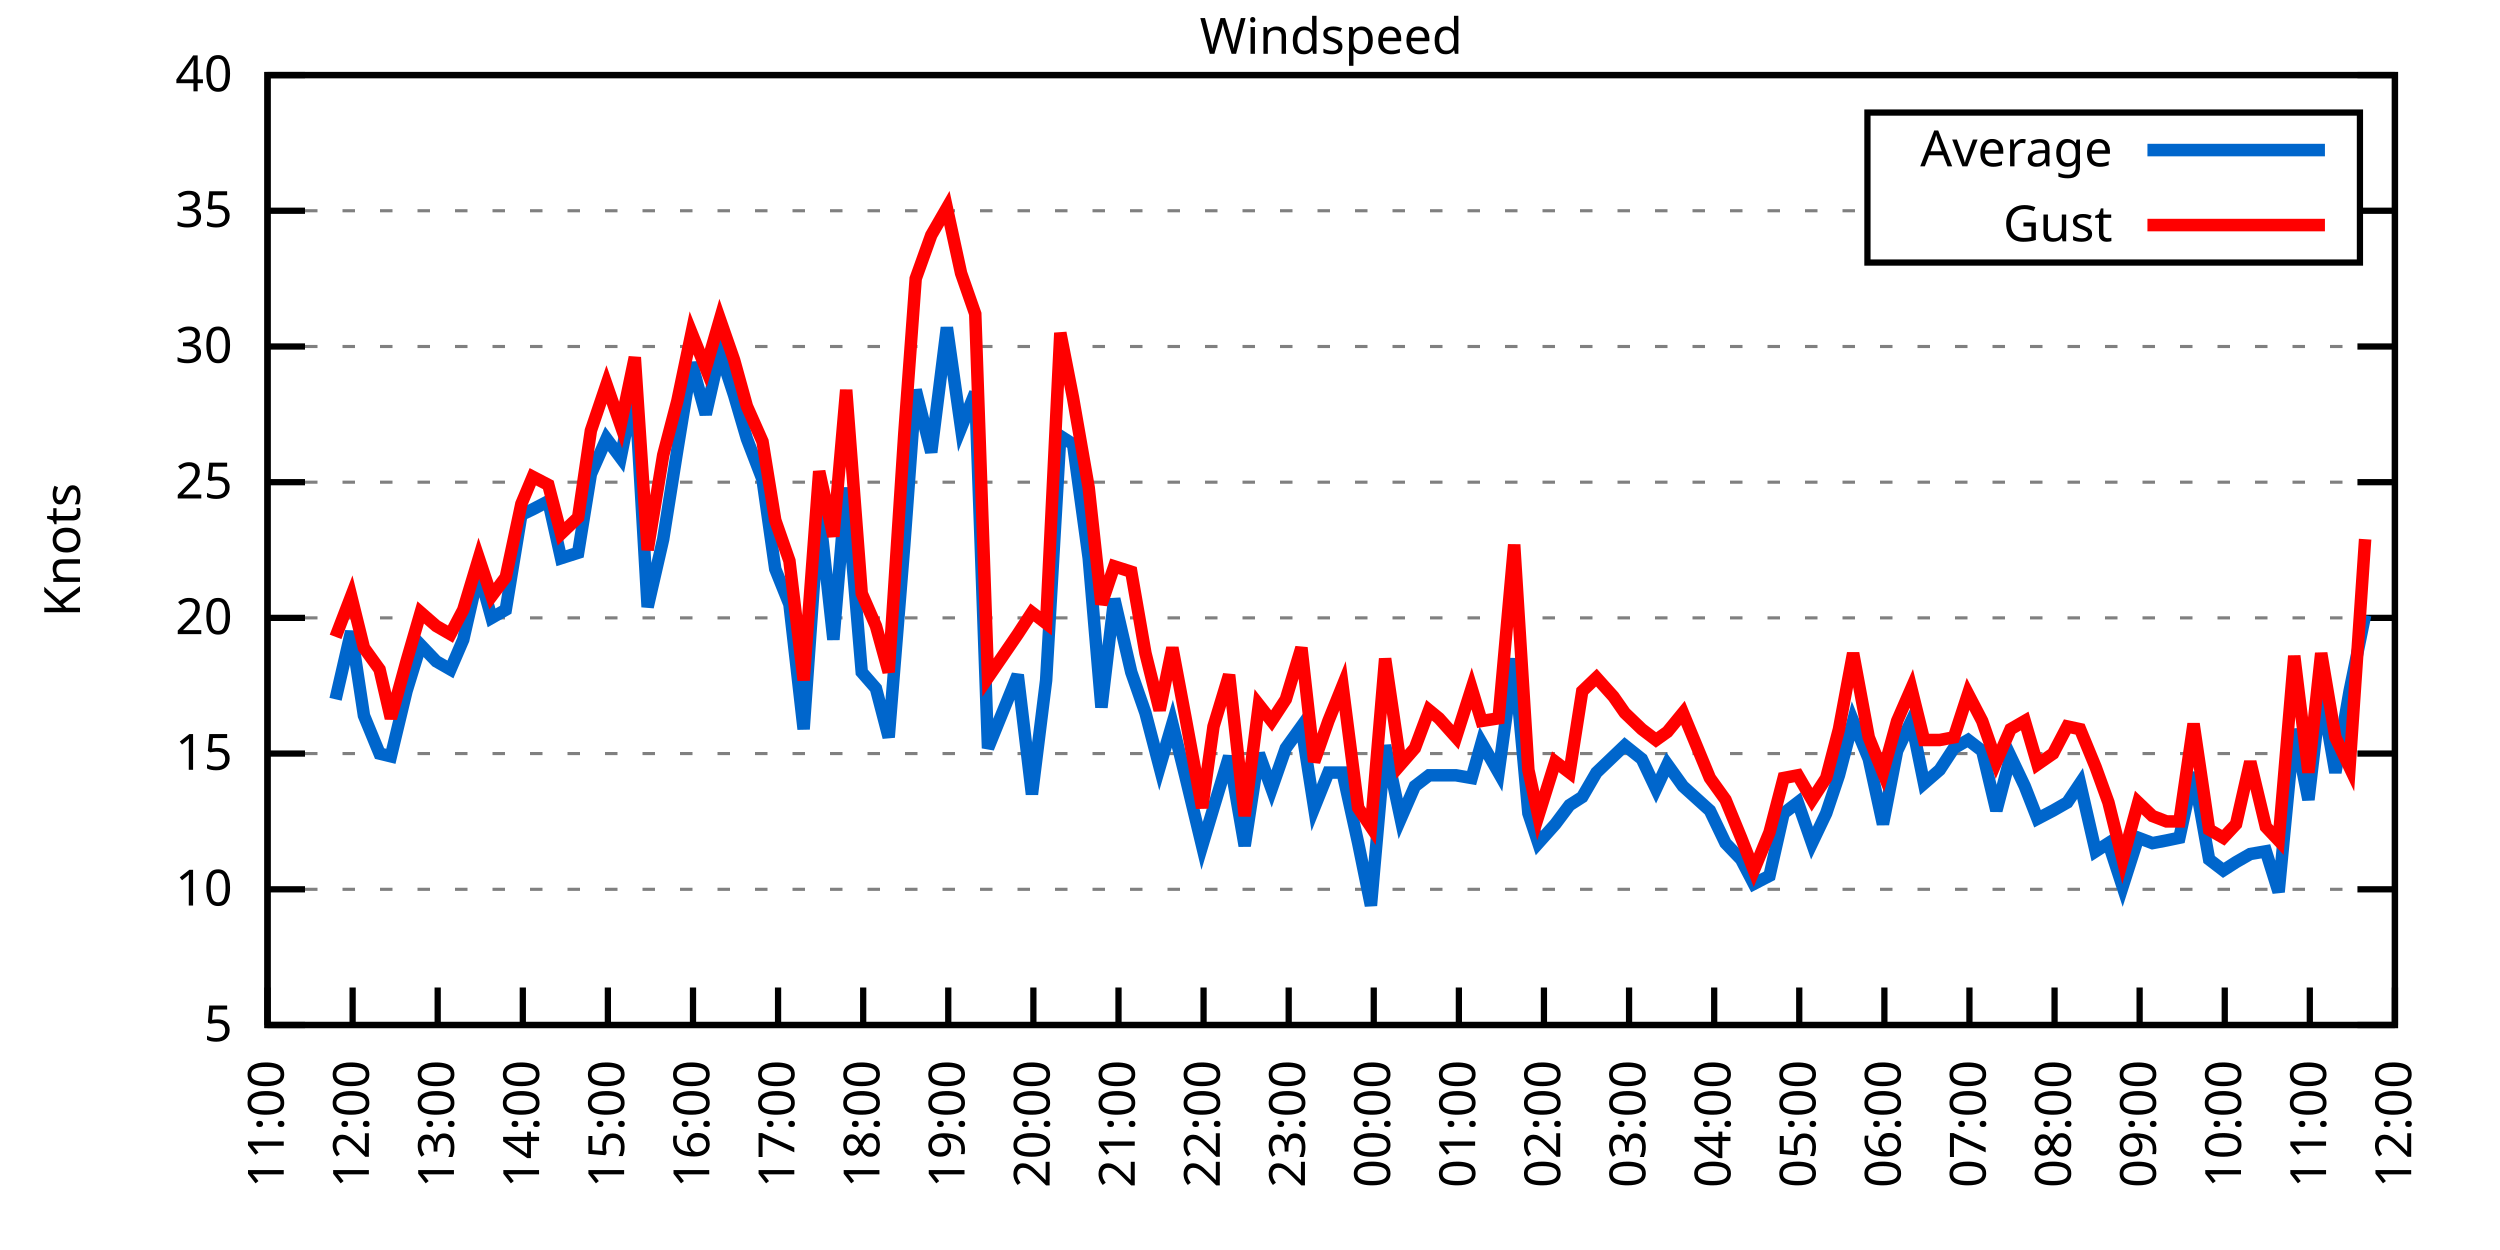
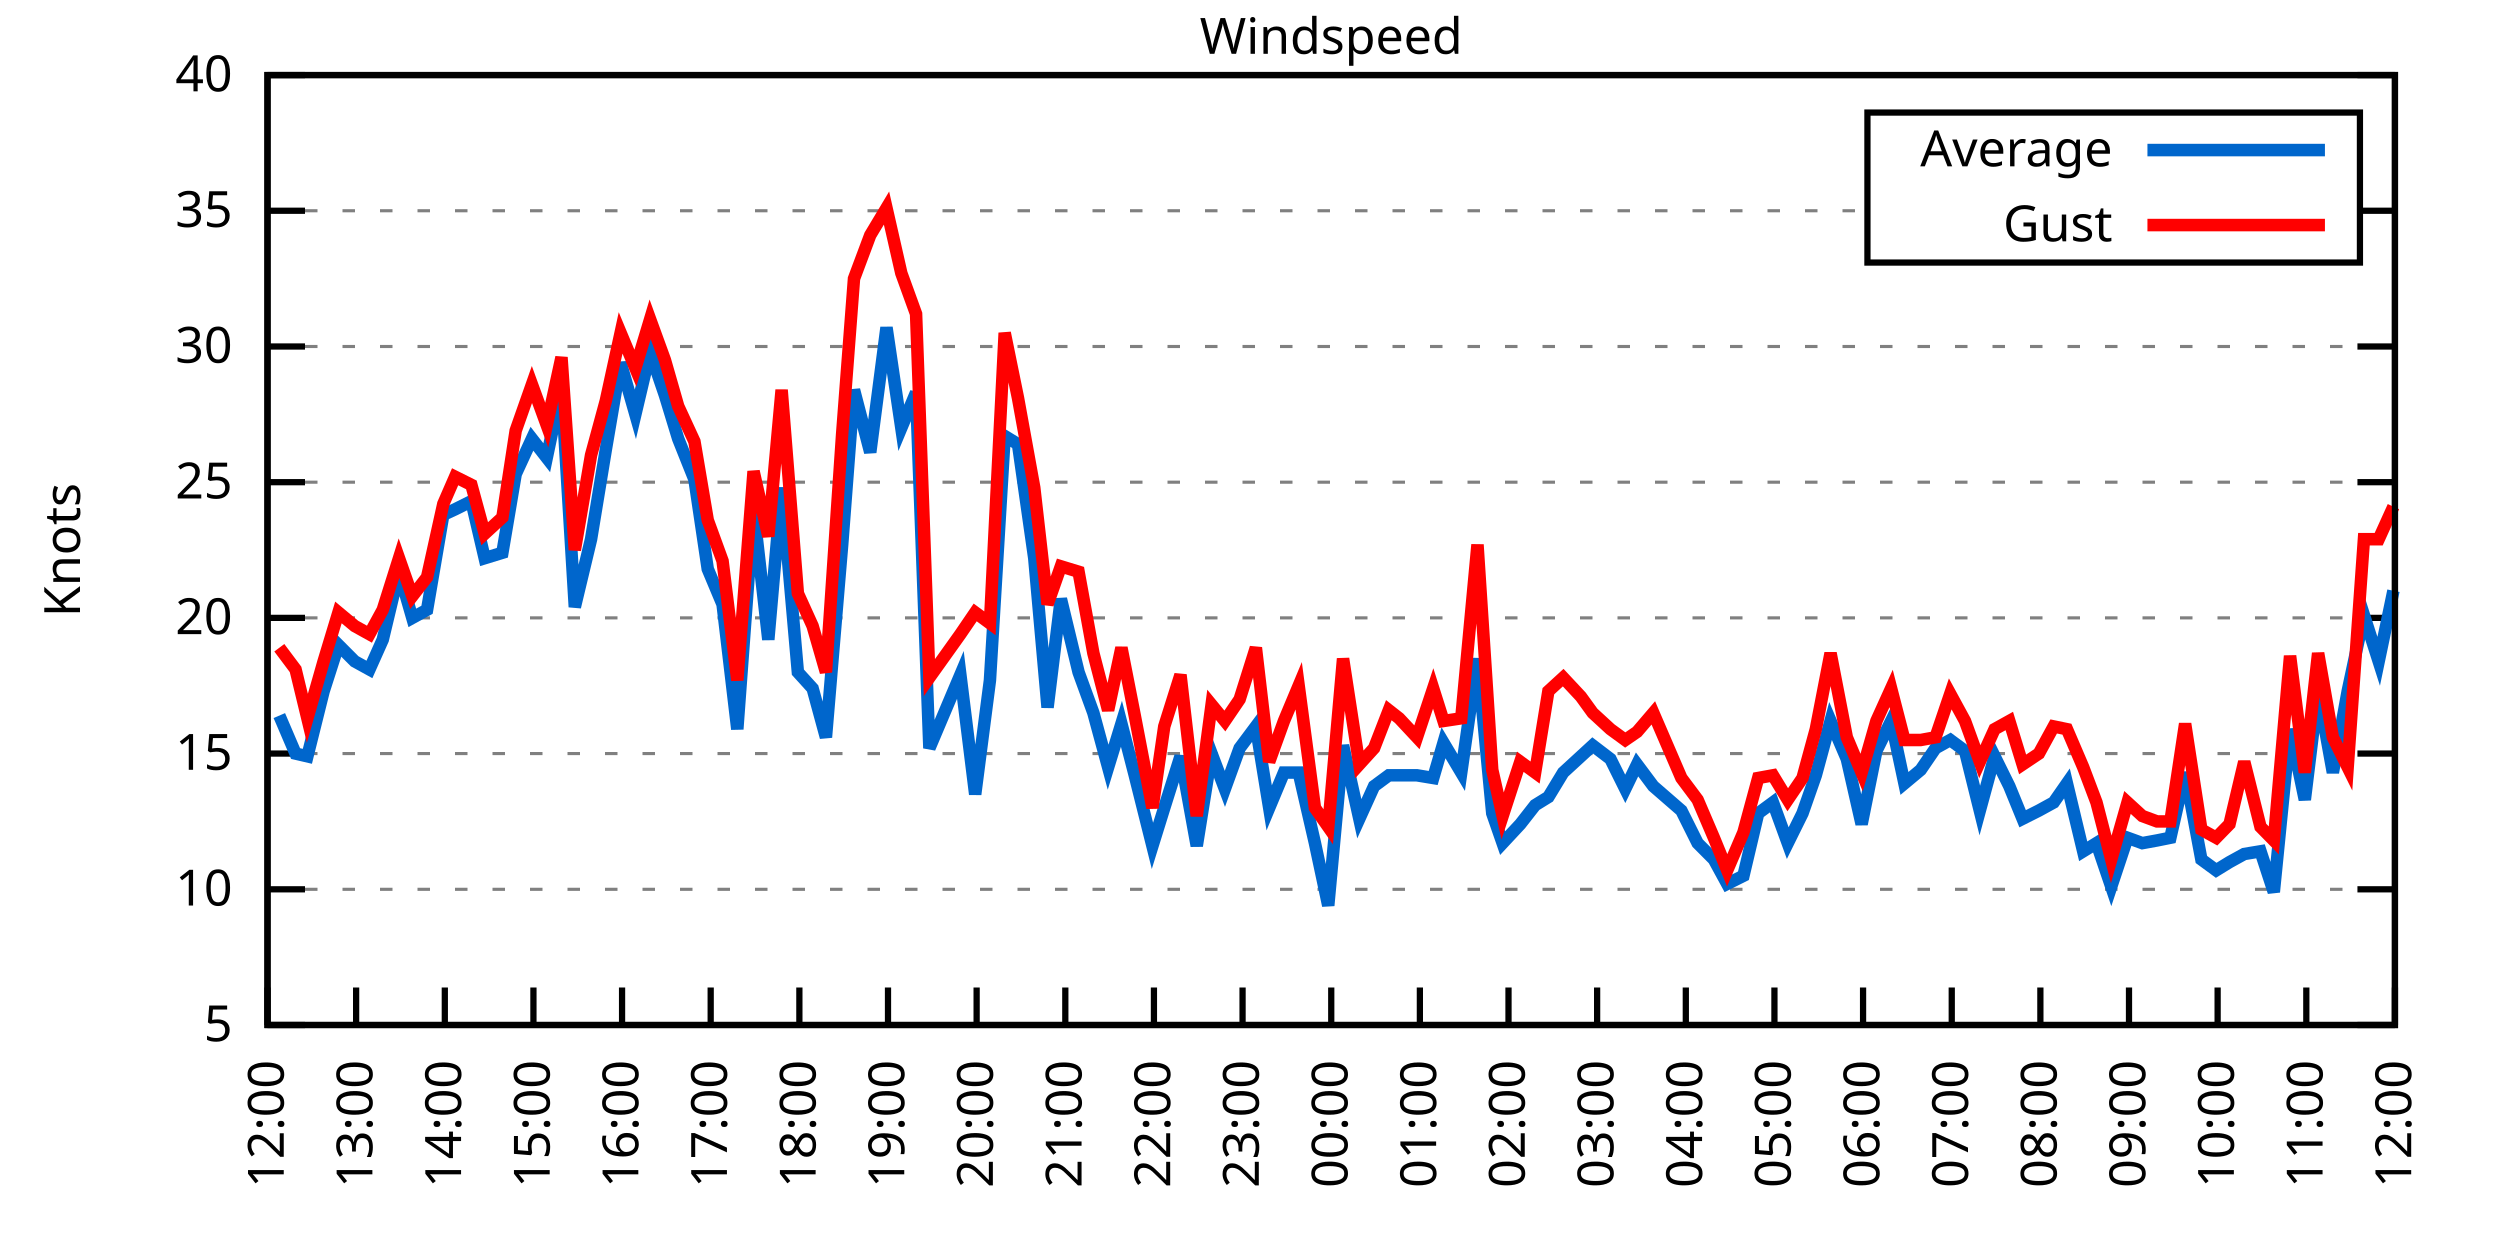
<svg xmlns="http://www.w3.org/2000/svg" xmlns:xlink="http://www.w3.org/1999/xlink" width="400" height="200" viewBox="0 0 400 200">
  <g id="gnuplot_canvas">
    <rect x="0" y="0" width="400" height="200" fill="none" />
    <defs>
      <circle id="gpDot" r="0.5" stroke-width="0.5" stroke="currentColor" />
      <path id="gpPt0" stroke-width="0.333" stroke="currentColor" d="M-1,0 h2 M0,-1 v2" />
      <path id="gpPt1" stroke-width="0.333" stroke="currentColor" d="M-1,-1 L1,1 M1,-1 L-1,1" />
      <path id="gpPt2" stroke-width="0.333" stroke="currentColor" d="M-1,0 L1,0 M0,-1 L0,1 M-1,-1 L1,1 M-1,1 L1,-1" />
      <rect id="gpPt3" stroke-width="0.333" stroke="currentColor" x="-1" y="-1" width="2" height="2" />
      <rect id="gpPt4" stroke-width="0.333" stroke="currentColor" fill="currentColor" x="-1" y="-1" width="2" height="2" />
      <circle id="gpPt5" stroke-width="0.333" stroke="currentColor" cx="0" cy="0" r="1" />
      <use xlink:href="#gpPt5" id="gpPt6" fill="currentColor" stroke="none" />
      <path id="gpPt7" stroke-width="0.333" stroke="currentColor" d="M0,-1.33 L-1.33,0.67 L1.33,0.67 z" />
      <use xlink:href="#gpPt7" id="gpPt8" fill="currentColor" stroke="none" />
      <use xlink:href="#gpPt7" id="gpPt9" stroke="currentColor" transform="rotate(180)" />
      <use xlink:href="#gpPt9" id="gpPt10" fill="currentColor" stroke="none" />
      <use xlink:href="#gpPt3" id="gpPt11" stroke="currentColor" transform="rotate(45)" />
      <use xlink:href="#gpPt11" id="gpPt12" fill="currentColor" stroke="none" />
      <path id="gpPt13" stroke-width="0.333" stroke="currentColor" d="M0,1.330 L1.265,0.411 L0.782,-1.067 L-0.782,-1.076 L-1.265,0.411 z" />
      <use xlink:href="#gpPt13" id="gpPt14" fill="currentColor" stroke="none" />
      <filter id="textbox" filterUnits="objectBoundingBox" x="0" y="0" height="1" width="1">
        <feFlood flood-color="white" flood-opacity="1" result="bgnd" />
        <feComposite in="SourceGraphic" in2="bgnd" operator="atop" />
      </filter>
      <filter id="greybox" filterUnits="objectBoundingBox" x="0" y="0" height="1" width="1">
        <feFlood flood-color="lightgrey" flood-opacity="1" result="grey" />
        <feComposite in="SourceGraphic" in2="grey" operator="atop" />
      </filter>
    </defs>
    <g fill="none" color="white" stroke="currentColor" stroke-width="1.00" stroke-linecap="butt" stroke-linejoin="miter">
</g>
    <g fill="none" color="black" stroke="currentColor" stroke-width="1.00" stroke-linecap="butt" stroke-linejoin="miter">
      <g stroke="none" shape-rendering="crispEdges">
        <polygon fill="rgb(255, 255, 255)" points="42.80,164.00 383.18,164.00 383.18,12.02 42.80,12.02 " />
      </g>
    </g>
    <g fill="none" color="black" stroke="currentColor" stroke-width="1.00" stroke-linecap="butt" stroke-linejoin="miter">
</g>
    <g fill="none" color="black" stroke="black" stroke-width="0.50" stroke-linecap="butt" stroke-linejoin="miter">
</g>
    <g fill="none" color="gray" stroke="currentColor" stroke-width="0.50" stroke-linecap="butt" stroke-linejoin="miter">
      <path stroke="gray" stroke-dasharray="2,4" class="gridline" d="M42.80,164.00 L383.19,164.00  " />
    </g>
    <g fill="none" color="gray" stroke="gray" stroke-width="1.00" stroke-linecap="butt" stroke-linejoin="miter">
</g>
    <g fill="none" color="black" stroke="currentColor" stroke-width="1.00" stroke-linecap="butt" stroke-linejoin="miter">
      <path stroke="black" d="M42.80,164.00 L48.80,164.00 M383.19,164.00 L377.19,164.00  " />
      <g transform="translate(37.20,166.60)" stroke="none" fill="black" font-family="Sans" font-size="8.00" text-anchor="end">
        <text>
          <tspan font-family="Sans"> 5</tspan>
        </text>
      </g>
    </g>
    <g fill="none" color="black" stroke="currentColor" stroke-width="1.00" stroke-linecap="butt" stroke-linejoin="miter">
</g>
    <g fill="none" color="black" stroke="black" stroke-width="0.50" stroke-linecap="butt" stroke-linejoin="miter">
</g>
    <g fill="none" color="gray" stroke="currentColor" stroke-width="0.50" stroke-linecap="butt" stroke-linejoin="miter">
      <path stroke="gray" stroke-dasharray="2,4" class="gridline" d="M42.80,142.29 L383.19,142.29  " />
    </g>
    <g fill="none" color="gray" stroke="gray" stroke-width="1.00" stroke-linecap="butt" stroke-linejoin="miter">
</g>
    <g fill="none" color="black" stroke="currentColor" stroke-width="1.00" stroke-linecap="butt" stroke-linejoin="miter">
      <path stroke="black" d="M42.80,142.29 L48.80,142.29 M383.19,142.29 L377.19,142.29  " />
      <g transform="translate(37.20,144.89)" stroke="none" fill="black" font-family="Sans" font-size="8.00" text-anchor="end">
        <text>
          <tspan font-family="Sans"> 10</tspan>
        </text>
      </g>
    </g>
    <g fill="none" color="black" stroke="currentColor" stroke-width="1.00" stroke-linecap="butt" stroke-linejoin="miter">
</g>
    <g fill="none" color="black" stroke="black" stroke-width="0.50" stroke-linecap="butt" stroke-linejoin="miter">
</g>
    <g fill="none" color="gray" stroke="currentColor" stroke-width="0.50" stroke-linecap="butt" stroke-linejoin="miter">
      <path stroke="gray" stroke-dasharray="2,4" class="gridline" d="M42.80,120.57 L383.19,120.57  " />
    </g>
    <g fill="none" color="gray" stroke="gray" stroke-width="1.00" stroke-linecap="butt" stroke-linejoin="miter">
</g>
    <g fill="none" color="black" stroke="currentColor" stroke-width="1.00" stroke-linecap="butt" stroke-linejoin="miter">
      <path stroke="black" d="M42.80,120.57 L48.80,120.57 M383.19,120.57 L377.19,120.57  " />
      <g transform="translate(37.20,123.17)" stroke="none" fill="black" font-family="Sans" font-size="8.00" text-anchor="end">
        <text>
          <tspan font-family="Sans"> 15</tspan>
        </text>
      </g>
    </g>
    <g fill="none" color="black" stroke="currentColor" stroke-width="1.00" stroke-linecap="butt" stroke-linejoin="miter">
</g>
    <g fill="none" color="black" stroke="black" stroke-width="0.50" stroke-linecap="butt" stroke-linejoin="miter">
</g>
    <g fill="none" color="gray" stroke="currentColor" stroke-width="0.50" stroke-linecap="butt" stroke-linejoin="miter">
      <path stroke="gray" stroke-dasharray="2,4" class="gridline" d="M42.80,98.86 L383.19,98.86  " />
    </g>
    <g fill="none" color="gray" stroke="gray" stroke-width="1.00" stroke-linecap="butt" stroke-linejoin="miter">
</g>
    <g fill="none" color="black" stroke="currentColor" stroke-width="1.00" stroke-linecap="butt" stroke-linejoin="miter">
      <path stroke="black" d="M42.80,98.86 L48.80,98.86 M383.19,98.86 L377.19,98.86  " />
      <g transform="translate(37.20,101.46)" stroke="none" fill="black" font-family="Sans" font-size="8.00" text-anchor="end">
        <text>
          <tspan font-family="Sans"> 20</tspan>
        </text>
      </g>
    </g>
    <g fill="none" color="black" stroke="currentColor" stroke-width="1.00" stroke-linecap="butt" stroke-linejoin="miter">
</g>
    <g fill="none" color="black" stroke="black" stroke-width="0.50" stroke-linecap="butt" stroke-linejoin="miter">
</g>
    <g fill="none" color="gray" stroke="currentColor" stroke-width="0.50" stroke-linecap="butt" stroke-linejoin="miter">
      <path stroke="gray" stroke-dasharray="2,4" class="gridline" d="M42.80,77.15 L383.19,77.15  " />
    </g>
    <g fill="none" color="gray" stroke="gray" stroke-width="1.00" stroke-linecap="butt" stroke-linejoin="miter">
</g>
    <g fill="none" color="black" stroke="currentColor" stroke-width="1.00" stroke-linecap="butt" stroke-linejoin="miter">
      <path stroke="black" d="M42.80,77.15 L48.80,77.15 M383.19,77.15 L377.19,77.15  " />
      <g transform="translate(37.20,79.75)" stroke="none" fill="black" font-family="Sans" font-size="8.00" text-anchor="end">
        <text>
          <tspan font-family="Sans"> 25</tspan>
        </text>
      </g>
    </g>
    <g fill="none" color="black" stroke="currentColor" stroke-width="1.00" stroke-linecap="butt" stroke-linejoin="miter">
</g>
    <g fill="none" color="black" stroke="black" stroke-width="0.50" stroke-linecap="butt" stroke-linejoin="miter">
</g>
    <g fill="none" color="gray" stroke="currentColor" stroke-width="0.50" stroke-linecap="butt" stroke-linejoin="miter">
      <path stroke="gray" stroke-dasharray="2,4" class="gridline" d="M42.80,55.44 L383.19,55.44  " />
    </g>
    <g fill="none" color="gray" stroke="gray" stroke-width="1.00" stroke-linecap="butt" stroke-linejoin="miter">
</g>
    <g fill="none" color="black" stroke="currentColor" stroke-width="1.00" stroke-linecap="butt" stroke-linejoin="miter">
      <path stroke="black" d="M42.80,55.44 L48.80,55.44 M383.19,55.44 L377.19,55.44  " />
      <g transform="translate(37.20,58.04)" stroke="none" fill="black" font-family="Sans" font-size="8.00" text-anchor="end">
        <text>
          <tspan font-family="Sans"> 30</tspan>
        </text>
      </g>
    </g>
    <g fill="none" color="black" stroke="currentColor" stroke-width="1.00" stroke-linecap="butt" stroke-linejoin="miter">
</g>
    <g fill="none" color="black" stroke="black" stroke-width="0.50" stroke-linecap="butt" stroke-linejoin="miter">
</g>
    <g fill="none" color="gray" stroke="currentColor" stroke-width="0.50" stroke-linecap="butt" stroke-linejoin="miter">
      <path stroke="gray" stroke-dasharray="2,4" class="gridline" d="M42.80,33.72 L298.79,33.72 M377.59,33.72 L383.19,33.72  " />
    </g>
    <g fill="none" color="gray" stroke="gray" stroke-width="1.00" stroke-linecap="butt" stroke-linejoin="miter">
</g>
    <g fill="none" color="black" stroke="currentColor" stroke-width="1.00" stroke-linecap="butt" stroke-linejoin="miter">
      <path stroke="black" d="M42.80,33.72 L48.80,33.72 M383.19,33.72 L377.19,33.72  " />
      <g transform="translate(37.20,36.32)" stroke="none" fill="black" font-family="Sans" font-size="8.00" text-anchor="end">
        <text>
          <tspan font-family="Sans"> 35</tspan>
        </text>
      </g>
    </g>
    <g fill="none" color="black" stroke="currentColor" stroke-width="1.00" stroke-linecap="butt" stroke-linejoin="miter">
</g>
    <g fill="none" color="black" stroke="black" stroke-width="0.50" stroke-linecap="butt" stroke-linejoin="miter">
</g>
    <g fill="none" color="gray" stroke="currentColor" stroke-width="0.50" stroke-linecap="butt" stroke-linejoin="miter">
      <path stroke="gray" stroke-dasharray="2,4" class="gridline" d="M42.80,12.01 L383.19,12.01  " />
    </g>
    <g fill="none" color="gray" stroke="gray" stroke-width="1.00" stroke-linecap="butt" stroke-linejoin="miter">
</g>
    <g fill="none" color="black" stroke="currentColor" stroke-width="1.00" stroke-linecap="butt" stroke-linejoin="miter">
      <path stroke="black" d="M42.80,12.01 L48.80,12.01 M383.19,12.01 L377.19,12.01  " />
      <g transform="translate(37.20,14.61)" stroke="none" fill="black" font-family="Sans" font-size="8.00" text-anchor="end">
        <text>
          <tspan font-family="Sans"> 40</tspan>
        </text>
      </g>
    </g>
    <g fill="none" color="black" stroke="currentColor" stroke-width="1.00" stroke-linecap="butt" stroke-linejoin="miter">
      <path stroke="black" d="M42.80,164.00 L42.80,158.00  " />
      <g transform="translate(45.40,169.60) rotate(270.00)" stroke="none" fill="black" font-family="Sans" font-size="8.00" text-anchor="end">
        <text>
-           <tspan font-family="Sans">11:00</tspan>
-         </text>
-       </g>
-     </g>
-     <g fill="none" color="black" stroke="currentColor" stroke-width="1.00" stroke-linecap="butt" stroke-linejoin="miter">
-       <path stroke="black" d="M56.42,164.00 L56.42,158.00  " />
-       <g transform="translate(59.02,169.60) rotate(270.00)" stroke="none" fill="black" font-family="Sans" font-size="8.00" text-anchor="end">
-         <text>
          <tspan font-family="Sans">12:00</tspan>
        </text>
      </g>
    </g>
    <g fill="none" color="black" stroke="currentColor" stroke-width="1.00" stroke-linecap="butt" stroke-linejoin="miter">
-       <path stroke="black" d="M70.03,164.00 L70.03,158.00  " />
-       <g transform="translate(72.63,169.60) rotate(270.00)" stroke="none" fill="black" font-family="Sans" font-size="8.00" text-anchor="end">
+       <path stroke="black" d="M56.98,164.00 L56.98,158.00  " />
+       <g transform="translate(59.58,169.60) rotate(270.00)" stroke="none" fill="black" font-family="Sans" font-size="8.00" text-anchor="end">
        <text>
          <tspan font-family="Sans">13:00</tspan>
        </text>
      </g>
    </g>
    <g fill="none" color="black" stroke="currentColor" stroke-width="1.00" stroke-linecap="butt" stroke-linejoin="miter">
-       <path stroke="black" d="M83.65,164.00 L83.65,158.00  " />
-       <g transform="translate(86.25,169.60) rotate(270.00)" stroke="none" fill="black" font-family="Sans" font-size="8.00" text-anchor="end">
+       <path stroke="black" d="M71.17,164.00 L71.17,158.00  " />
+       <g transform="translate(73.77,169.60) rotate(270.00)" stroke="none" fill="black" font-family="Sans" font-size="8.00" text-anchor="end">
        <text>
          <tspan font-family="Sans">14:00</tspan>
        </text>
      </g>
    </g>
    <g fill="none" color="black" stroke="currentColor" stroke-width="1.00" stroke-linecap="butt" stroke-linejoin="miter">
-       <path stroke="black" d="M97.26,164.00 L97.26,158.00  " />
-       <g transform="translate(99.86,169.60) rotate(270.00)" stroke="none" fill="black" font-family="Sans" font-size="8.00" text-anchor="end">
+       <path stroke="black" d="M85.35,164.00 L85.35,158.00  " />
+       <g transform="translate(87.95,169.60) rotate(270.00)" stroke="none" fill="black" font-family="Sans" font-size="8.00" text-anchor="end">
        <text>
          <tspan font-family="Sans">15:00</tspan>
        </text>
      </g>
    </g>
    <g fill="none" color="black" stroke="currentColor" stroke-width="1.00" stroke-linecap="butt" stroke-linejoin="miter">
-       <path stroke="black" d="M110.88,164.00 L110.88,158.00  " />
-       <g transform="translate(113.48,169.60) rotate(270.00)" stroke="none" fill="black" font-family="Sans" font-size="8.00" text-anchor="end">
+       <path stroke="black" d="M99.53,164.00 L99.53,158.00  " />
+       <g transform="translate(102.13,169.60) rotate(270.00)" stroke="none" fill="black" font-family="Sans" font-size="8.00" text-anchor="end">
        <text>
          <tspan font-family="Sans">16:00</tspan>
        </text>
      </g>
    </g>
    <g fill="none" color="black" stroke="currentColor" stroke-width="1.00" stroke-linecap="butt" stroke-linejoin="miter">
-       <path stroke="black" d="M124.49,164.00 L124.49,158.00  " />
-       <g transform="translate(127.09,169.60) rotate(270.00)" stroke="none" fill="black" font-family="Sans" font-size="8.00" text-anchor="end">
+       <path stroke="black" d="M113.71,164.00 L113.71,158.00  " />
+       <g transform="translate(116.31,169.60) rotate(270.00)" stroke="none" fill="black" font-family="Sans" font-size="8.00" text-anchor="end">
        <text>
          <tspan font-family="Sans">17:00</tspan>
        </text>
      </g>
    </g>
    <g fill="none" color="black" stroke="currentColor" stroke-width="1.00" stroke-linecap="butt" stroke-linejoin="miter">
-       <path stroke="black" d="M138.11,164.00 L138.11,158.00  " />
-       <g transform="translate(140.71,169.60) rotate(270.00)" stroke="none" fill="black" font-family="Sans" font-size="8.00" text-anchor="end">
+       <path stroke="black" d="M127.90,164.00 L127.90,158.00  " />
+       <g transform="translate(130.50,169.60) rotate(270.00)" stroke="none" fill="black" font-family="Sans" font-size="8.00" text-anchor="end">
        <text>
          <tspan font-family="Sans">18:00</tspan>
        </text>
      </g>
    </g>
    <g fill="none" color="black" stroke="currentColor" stroke-width="1.00" stroke-linecap="butt" stroke-linejoin="miter">
-       <path stroke="black" d="M151.72,164.00 L151.72,158.00  " />
-       <g transform="translate(154.32,169.60) rotate(270.00)" stroke="none" fill="black" font-family="Sans" font-size="8.00" text-anchor="end">
+       <path stroke="black" d="M142.08,164.00 L142.08,158.00  " />
+       <g transform="translate(144.68,169.60) rotate(270.00)" stroke="none" fill="black" font-family="Sans" font-size="8.00" text-anchor="end">
        <text>
          <tspan font-family="Sans">19:00</tspan>
        </text>
      </g>
    </g>
    <g fill="none" color="black" stroke="currentColor" stroke-width="1.00" stroke-linecap="butt" stroke-linejoin="miter">
-       <path stroke="black" d="M165.34,164.00 L165.34,158.00  " />
-       <g transform="translate(167.94,169.60) rotate(270.00)" stroke="none" fill="black" font-family="Sans" font-size="8.00" text-anchor="end">
+       <path stroke="black" d="M156.26,164.00 L156.26,158.00  " />
+       <g transform="translate(158.86,169.60) rotate(270.00)" stroke="none" fill="black" font-family="Sans" font-size="8.00" text-anchor="end">
        <text>
          <tspan font-family="Sans">20:00</tspan>
        </text>
      </g>
    </g>
    <g fill="none" color="black" stroke="currentColor" stroke-width="1.00" stroke-linecap="butt" stroke-linejoin="miter">
-       <path stroke="black" d="M178.96,164.00 L178.96,158.00  " />
-       <g transform="translate(181.56,169.60) rotate(270.00)" stroke="none" fill="black" font-family="Sans" font-size="8.00" text-anchor="end">
+       <path stroke="black" d="M170.45,164.00 L170.45,158.00  " />
+       <g transform="translate(173.05,169.60) rotate(270.00)" stroke="none" fill="black" font-family="Sans" font-size="8.00" text-anchor="end">
        <text>
          <tspan font-family="Sans">21:00</tspan>
        </text>
      </g>
    </g>
    <g fill="none" color="black" stroke="currentColor" stroke-width="1.00" stroke-linecap="butt" stroke-linejoin="miter">
-       <path stroke="black" d="M192.57,164.00 L192.57,158.00  " />
-       <g transform="translate(195.17,169.60) rotate(270.00)" stroke="none" fill="black" font-family="Sans" font-size="8.00" text-anchor="end">
+       <path stroke="black" d="M184.63,164.00 L184.63,158.00  " />
+       <g transform="translate(187.23,169.60) rotate(270.00)" stroke="none" fill="black" font-family="Sans" font-size="8.00" text-anchor="end">
        <text>
          <tspan font-family="Sans">22:00</tspan>
        </text>
      </g>
    </g>
    <g fill="none" color="black" stroke="currentColor" stroke-width="1.00" stroke-linecap="butt" stroke-linejoin="miter">
-       <path stroke="black" d="M206.19,164.00 L206.19,158.00  " />
-       <g transform="translate(208.79,169.60) rotate(270.00)" stroke="none" fill="black" font-family="Sans" font-size="8.00" text-anchor="end">
+       <path stroke="black" d="M198.81,164.00 L198.81,158.00  " />
+       <g transform="translate(201.41,169.60) rotate(270.00)" stroke="none" fill="black" font-family="Sans" font-size="8.00" text-anchor="end">
        <text>
          <tspan font-family="Sans">23:00</tspan>
        </text>
      </g>
    </g>
    <g fill="none" color="black" stroke="currentColor" stroke-width="1.00" stroke-linecap="butt" stroke-linejoin="miter">
-       <path stroke="black" d="M219.80,164.00 L219.80,158.00  " />
-       <g transform="translate(222.40,169.60) rotate(270.00)" stroke="none" fill="black" font-family="Sans" font-size="8.00" text-anchor="end">
+       <path stroke="black" d="M213.00,164.00 L213.00,158.00  " />
+       <g transform="translate(215.60,169.60) rotate(270.00)" stroke="none" fill="black" font-family="Sans" font-size="8.00" text-anchor="end">
        <text>
          <tspan font-family="Sans">00:00</tspan>
        </text>
      </g>
    </g>
    <g fill="none" color="black" stroke="currentColor" stroke-width="1.00" stroke-linecap="butt" stroke-linejoin="miter">
-       <path stroke="black" d="M233.42,164.00 L233.42,158.00  " />
-       <g transform="translate(236.02,169.60) rotate(270.00)" stroke="none" fill="black" font-family="Sans" font-size="8.00" text-anchor="end">
+       <path stroke="black" d="M227.18,164.00 L227.18,158.00  " />
+       <g transform="translate(229.78,169.60) rotate(270.00)" stroke="none" fill="black" font-family="Sans" font-size="8.00" text-anchor="end">
        <text>
          <tspan font-family="Sans">01:00</tspan>
        </text>
      </g>
    </g>
    <g fill="none" color="black" stroke="currentColor" stroke-width="1.00" stroke-linecap="butt" stroke-linejoin="miter">
-       <path stroke="black" d="M247.03,164.00 L247.03,158.00  " />
-       <g transform="translate(249.63,169.60) rotate(270.00)" stroke="none" fill="black" font-family="Sans" font-size="8.00" text-anchor="end">
+       <path stroke="black" d="M241.36,164.00 L241.36,158.00  " />
+       <g transform="translate(243.96,169.60) rotate(270.00)" stroke="none" fill="black" font-family="Sans" font-size="8.00" text-anchor="end">
        <text>
          <tspan font-family="Sans">02:00</tspan>
        </text>
      </g>
    </g>
    <g fill="none" color="black" stroke="currentColor" stroke-width="1.00" stroke-linecap="butt" stroke-linejoin="miter">
-       <path stroke="black" d="M260.65,164.00 L260.65,158.00  " />
-       <g transform="translate(263.25,169.60) rotate(270.00)" stroke="none" fill="black" font-family="Sans" font-size="8.00" text-anchor="end">
+       <path stroke="black" d="M255.54,164.00 L255.54,158.00  " />
+       <g transform="translate(258.14,169.60) rotate(270.00)" stroke="none" fill="black" font-family="Sans" font-size="8.00" text-anchor="end">
        <text>
          <tspan font-family="Sans">03:00</tspan>
        </text>
      </g>
    </g>
    <g fill="none" color="black" stroke="currentColor" stroke-width="1.00" stroke-linecap="butt" stroke-linejoin="miter">
-       <path stroke="black" d="M274.27,164.00 L274.27,158.00  " />
-       <g transform="translate(276.87,169.60) rotate(270.00)" stroke="none" fill="black" font-family="Sans" font-size="8.00" text-anchor="end">
+       <path stroke="black" d="M269.73,164.00 L269.73,158.00  " />
+       <g transform="translate(272.33,169.60) rotate(270.00)" stroke="none" fill="black" font-family="Sans" font-size="8.00" text-anchor="end">
        <text>
          <tspan font-family="Sans">04:00</tspan>
        </text>
      </g>
    </g>
    <g fill="none" color="black" stroke="currentColor" stroke-width="1.00" stroke-linecap="butt" stroke-linejoin="miter">
-       <path stroke="black" d="M287.88,164.00 L287.88,158.00  " />
-       <g transform="translate(290.48,169.60) rotate(270.00)" stroke="none" fill="black" font-family="Sans" font-size="8.00" text-anchor="end">
+       <path stroke="black" d="M283.91,164.00 L283.91,158.00  " />
+       <g transform="translate(286.51,169.60) rotate(270.00)" stroke="none" fill="black" font-family="Sans" font-size="8.00" text-anchor="end">
        <text>
          <tspan font-family="Sans">05:00</tspan>
        </text>
      </g>
    </g>
    <g fill="none" color="black" stroke="currentColor" stroke-width="1.00" stroke-linecap="butt" stroke-linejoin="miter">
-       <path stroke="black" d="M301.50,164.00 L301.50,158.00  " />
-       <g transform="translate(304.10,169.60) rotate(270.00)" stroke="none" fill="black" font-family="Sans" font-size="8.00" text-anchor="end">
+       <path stroke="black" d="M298.09,164.00 L298.09,158.00  " />
+       <g transform="translate(300.69,169.60) rotate(270.00)" stroke="none" fill="black" font-family="Sans" font-size="8.00" text-anchor="end">
        <text>
          <tspan font-family="Sans">06:00</tspan>
        </text>
      </g>
    </g>
    <g fill="none" color="black" stroke="currentColor" stroke-width="1.00" stroke-linecap="butt" stroke-linejoin="miter">
-       <path stroke="black" d="M315.11,164.00 L315.11,158.00  " />
-       <g transform="translate(317.71,169.60) rotate(270.00)" stroke="none" fill="black" font-family="Sans" font-size="8.00" text-anchor="end">
+       <path stroke="black" d="M312.28,164.00 L312.28,158.00  " />
+       <g transform="translate(314.88,169.60) rotate(270.00)" stroke="none" fill="black" font-family="Sans" font-size="8.00" text-anchor="end">
        <text>
          <tspan font-family="Sans">07:00</tspan>
        </text>
      </g>
    </g>
    <g fill="none" color="black" stroke="currentColor" stroke-width="1.00" stroke-linecap="butt" stroke-linejoin="miter">
-       <path stroke="black" d="M328.73,164.00 L328.73,158.00  " />
-       <g transform="translate(331.33,169.60) rotate(270.00)" stroke="none" fill="black" font-family="Sans" font-size="8.00" text-anchor="end">
+       <path stroke="black" d="M326.46,164.00 L326.46,158.00  " />
+       <g transform="translate(329.06,169.60) rotate(270.00)" stroke="none" fill="black" font-family="Sans" font-size="8.00" text-anchor="end">
        <text>
          <tspan font-family="Sans">08:00</tspan>
        </text>
      </g>
    </g>
    <g fill="none" color="black" stroke="currentColor" stroke-width="1.00" stroke-linecap="butt" stroke-linejoin="miter">
-       <path stroke="black" d="M342.34,164.00 L342.34,158.00  " />
-       <g transform="translate(344.94,169.60) rotate(270.00)" stroke="none" fill="black" font-family="Sans" font-size="8.00" text-anchor="end">
+       <path stroke="black" d="M340.64,164.00 L340.64,158.00  " />
+       <g transform="translate(343.24,169.60) rotate(270.00)" stroke="none" fill="black" font-family="Sans" font-size="8.00" text-anchor="end">
        <text>
          <tspan font-family="Sans">09:00</tspan>
        </text>
      </g>
    </g>
    <g fill="none" color="black" stroke="currentColor" stroke-width="1.00" stroke-linecap="butt" stroke-linejoin="miter">
-       <path stroke="black" d="M355.96,164.00 L355.96,158.00  " />
-       <g transform="translate(358.56,169.60) rotate(270.00)" stroke="none" fill="black" font-family="Sans" font-size="8.00" text-anchor="end">
+       <path stroke="black" d="M354.82,164.00 L354.82,158.00  " />
+       <g transform="translate(357.42,169.60) rotate(270.00)" stroke="none" fill="black" font-family="Sans" font-size="8.00" text-anchor="end">
        <text>
          <tspan font-family="Sans">10:00</tspan>
        </text>
      </g>
    </g>
    <g fill="none" color="black" stroke="currentColor" stroke-width="1.00" stroke-linecap="butt" stroke-linejoin="miter">
-       <path stroke="black" d="M369.57,164.00 L369.57,158.00  " />
-       <g transform="translate(372.17,169.60) rotate(270.00)" stroke="none" fill="black" font-family="Sans" font-size="8.00" text-anchor="end">
+       <path stroke="black" d="M369.01,164.00 L369.01,158.00  " />
+       <g transform="translate(371.61,169.60) rotate(270.00)" stroke="none" fill="black" font-family="Sans" font-size="8.00" text-anchor="end">
        <text>
          <tspan font-family="Sans">11:00</tspan>
        </text>
      </g>
    </g>
    <g fill="none" color="black" stroke="currentColor" stroke-width="1.00" stroke-linecap="butt" stroke-linejoin="miter">
      <path stroke="black" d="M383.19,164.00 L383.19,158.00  " />
      <g transform="translate(385.79,169.60) rotate(270.00)" stroke="none" fill="black" font-family="Sans" font-size="8.00" text-anchor="end">
        <text>
          <tspan font-family="Sans">12:00</tspan>
        </text>
      </g>
    </g>
    <g fill="none" color="black" stroke="currentColor" stroke-width="1.00" stroke-linecap="butt" stroke-linejoin="miter">
</g>
    <g fill="none" color="black" stroke="currentColor" stroke-width="1.00" stroke-linecap="butt" stroke-linejoin="miter">
      <path stroke="black" d="M42.80,12.01 L42.80,164.00 L383.19,164.00 L383.19,12.01 L42.80,12.01 Z  " />
    </g>
    <g fill="none" color="black" stroke="currentColor" stroke-width="1.00" stroke-linecap="butt" stroke-linejoin="miter">
</g>
    <g fill="none" color="black" stroke="currentColor" stroke-width="1.00" stroke-linecap="butt" stroke-linejoin="miter">
      <path stroke="black" d="M298.79,42.01 L298.79,18.01 L377.59,18.01 L377.59,42.01 L298.79,42.01 Z  " />
    </g>
    <g id="Windspeed_plot_1">
      <g fill="none" color="white" stroke="black" stroke-width="2.00" stroke-linecap="butt" stroke-linejoin="miter">
</g>
      <g fill="none" color="black" stroke="currentColor" stroke-width="2.00" stroke-linecap="butt" stroke-linejoin="miter">
        <g transform="translate(337.99,26.61)" stroke="none" fill="black" font-family="Sans" font-size="8.00" text-anchor="end">
          <text>
            <tspan font-family="Sans">Average</tspan>
          </text>
        </g>
      </g>
      <g fill="none" color="black" stroke="currentColor" stroke-width="2.00" stroke-linecap="butt" stroke-linejoin="miter">
-         <path stroke="rgb(  0, 102, 204)" d="M343.59,24.01 L371.99,24.01 M53.69,111.89 L56.19,101.03 L58.23,114.49 L60.73,120.57 L62.54,121.01 L65.04,110.59   L67.31,103.20 L69.80,105.81 L72.07,107.11 L74.12,102.34 L76.61,91.48 L78.65,98.86 L80.92,97.56 L83.42,82.36   L85.24,81.49 L87.73,80.19 L89.77,89.31 L92.50,88.44 L94.54,75.85 L97.04,70.20 L99.30,73.24 L101.57,61.95   L103.62,97.12 L106.11,86.27 L108.38,71.94 L110.65,58.04 L112.92,66.29 L115.19,56.30 L117.46,63.25 L119.50,70.20   L122.00,76.71 L124.04,91.04 L126.31,96.69 L128.58,116.67 L131.07,81.49 L133.34,102.34 L135.39,78.02 L137.88,107.55   L140.15,110.15 L142.19,117.97 L144.69,87.14 L146.51,62.38 L149.00,72.37 L151.50,52.40 L153.77,68.46 L156.04,62.82   L158.08,119.71 L162.84,107.98 L165.11,127.09 L167.38,108.85 L169.65,69.77 L171.69,71.07 L174.19,89.31 L176.23,113.19   L178.28,95.82 L181.00,107.55 L183.27,114.06 L185.54,122.75 L187.58,115.80 L189.62,124.05 L192.34,135.34 L194.16,129.26   L196.66,121.01 L199.15,135.34 L201.42,120.57 L203.46,126.22 L205.73,119.71 L208.23,116.23 L210.27,129.26 L212.54,123.61   L214.81,123.61 L217.31,134.90 L219.35,144.89 L221.62,119.27 L224.11,131.00 L226.38,125.79 L228.65,124.05 L230.24,124.05   L232.96,124.05 L235.46,124.48 L237.05,118.84 L239.77,123.61 L242.27,105.38 L244.54,130.13 L246.13,134.90 L248.85,131.86   L251.12,128.83 L253.16,127.52 L255.43,123.61 L258.15,121.01 L259.97,119.27 L262.69,121.44 L264.96,126.22 L266.78,122.31   L269.27,125.79 L273.58,129.69 L276.08,134.90 L278.58,137.51 L280.62,141.42 L283.12,140.12 L285.38,130.13 L287.65,128.39   L289.92,134.90 L292.19,130.13 L294.23,124.05 L296.50,115.36 L299.00,121.44 L301.27,131.86 L303.54,120.14 L305.81,115.36   L307.85,125.35 L310.35,123.18 L312.62,119.71 L314.89,118.40 L317.15,120.14 L319.42,129.69 L321.69,121.01 L323.96,125.79   L326.00,131.00 L328.50,129.69 L330.77,128.39 L332.81,125.35 L335.31,136.21 L337.35,134.90 L339.62,141.85 L342.12,134.04   L344.39,134.90 L346.65,134.47 L348.70,134.04 L350.97,123.61 L353.46,137.51 L355.73,139.25 L357.77,137.94 L360.04,136.64   L362.54,136.21 L364.58,142.72 L367.08,116.67 L369.35,127.96 L371.39,110.59 L373.66,123.61 L375.93,110.59 L378.42,98.43    " />
+         <path stroke="rgb(  0, 102, 204)" d="M343.59,24.01 L371.99,24.01 M44.69,114.49 L47.29,120.57 L49.18,121.01 L51.78,110.59 L54.15,103.20 L56.75,105.81   L59.11,107.11 L61.24,102.34 L63.84,91.48 L65.97,98.86 L68.33,97.56 L70.93,82.36 L72.82,81.49 L75.42,80.19   L77.55,89.31 L80.38,88.44 L82.51,75.85 L85.11,70.20 L87.48,73.24 L89.84,61.95 L91.97,97.12 L94.57,86.27   L96.93,71.94 L99.30,58.04 L101.66,66.29 L104.02,56.30 L106.39,63.25 L108.51,70.20 L111.11,76.71 L113.24,91.04   L115.61,96.69 L117.97,116.67 L120.57,81.49 L122.93,102.34 L125.06,78.02 L127.66,107.55 L130.02,110.15 L132.15,117.97   L134.75,87.14 L136.64,62.38 L139.24,72.37 L141.84,52.40 L144.21,68.46 L146.57,62.82 L148.70,119.71 L153.66,107.98   L156.03,127.09 L158.39,108.85 L160.75,69.77 L162.88,71.07 L165.48,89.31 L167.61,113.19 L169.74,95.82 L172.57,107.55   L174.94,114.06 L177.30,122.75 L179.43,115.80 L181.56,124.05 L184.39,135.34 L186.28,129.26 L188.88,121.01 L191.48,135.34   L193.85,120.57 L195.98,126.22 L198.34,119.71 L200.94,116.23 L203.07,129.26 L205.43,123.61 L207.79,123.61 L210.39,134.90   L212.52,144.89 L214.89,119.27 L217.49,131.00 L219.85,125.79 L222.21,124.05 L223.87,124.05 L226.71,124.05 L229.31,124.48   L230.96,118.84 L233.80,123.61 L236.40,105.38 L238.76,130.13 L240.42,134.90 L243.25,131.86 L245.62,128.83 L247.74,127.52   L250.11,123.61 L252.94,121.01 L254.83,119.27 L257.67,121.44 L260.04,126.22 L261.93,122.31 L264.53,125.79 L269.02,129.69   L271.62,134.90 L274.22,137.51 L276.35,141.42 L278.95,140.12 L281.31,130.13 L283.67,128.39 L286.04,134.90 L288.40,130.13   L290.53,124.05 L292.89,115.36 L295.49,121.44 L297.86,131.86 L300.22,120.14 L302.58,115.36 L304.71,125.35 L307.31,123.18   L309.68,119.71 L312.04,118.40 L314.40,120.14 L316.77,129.69 L319.13,121.01 L321.49,125.79 L323.62,131.00 L326.22,129.69   L328.59,128.39 L330.71,125.35 L333.31,136.21 L335.44,134.90 L337.80,141.85 L340.40,134.04 L342.77,134.90 L345.13,134.47   L347.26,134.04 L349.62,123.61 L352.22,137.51 L354.59,139.25 L356.72,137.94 L359.08,136.64 L361.68,136.21 L363.81,142.72   L366.41,116.67 L368.77,127.96 L370.90,110.59 L373.26,123.61 L375.63,110.59 L378.23,98.43 L380.59,105.81 L382.95,94.52    " />
      </g>
    </g>
    <g id="Windspeed_plot_2">
      <g fill="none" color="black" stroke="currentColor" stroke-width="2.00" stroke-linecap="butt" stroke-linejoin="miter">
        <g transform="translate(337.99,38.61)" stroke="none" fill="black" font-family="Sans" font-size="8.00" text-anchor="end">
          <text>
            <tspan font-family="Sans">Gust</tspan>
          </text>
        </g>
      </g>
      <g fill="none" color="black" stroke="currentColor" stroke-width="2.00" stroke-linecap="butt" stroke-linejoin="miter">
-         <path stroke="rgb(255,   0,   0)" d="M343.59,36.01 L371.99,36.01 M53.69,101.90 L56.19,95.39 L58.23,103.64 L60.73,107.11 L62.54,114.93 L65.04,105.81   L67.31,97.99 L69.80,100.16 L72.07,101.47 L74.12,97.56 L76.61,89.31 L78.65,95.39 L80.92,92.35 L83.42,80.62   L85.24,76.28 L87.73,77.58 L89.77,85.40 L92.50,82.79 L94.54,68.90 L97.04,61.52 L99.30,68.03 L101.57,57.17   L103.62,88.00 L106.11,72.81 L108.38,64.12 L110.65,53.26 L112.92,58.91 L115.19,51.09 L117.46,57.61 L119.50,64.99   L122.00,70.63 L124.04,83.23 L126.31,89.74 L128.58,108.85 L131.07,75.41 L133.34,85.83 L135.39,62.38 L137.88,94.95   L140.15,100.16 L142.19,107.55 L144.69,69.33 L146.51,44.58 L149.00,37.63 L151.50,33.29 L153.77,43.71 L156.04,50.22   L158.08,108.42 L162.84,101.47 L165.11,97.99 L167.38,99.73 L169.65,53.26 L171.69,63.69 L174.19,78.02 L176.23,96.69   L178.28,90.61 L181.00,91.48 L183.27,104.51 L185.54,113.63 L187.58,103.64 L189.62,114.49 L192.34,129.26 L194.16,116.23   L196.66,107.98 L199.15,130.56 L201.42,112.76 L203.46,115.36 L205.73,111.89 L208.23,103.64 L210.27,121.88 L212.54,115.36   L214.81,109.72 L217.31,129.26 L219.35,132.30 L221.62,105.38 L224.11,122.31 L226.38,119.71 L228.65,113.63 L230.24,114.93   L232.96,117.97 L235.46,110.15 L237.05,115.36 L239.77,114.93 L242.27,87.14 L244.54,123.18 L246.13,130.56 L248.85,121.88   L251.12,123.61 L253.16,110.59 L255.43,108.42 L258.15,111.45 L259.97,114.06 L262.69,116.67 L264.96,118.40 L266.78,117.10   L269.27,114.06 L273.58,124.48 L276.08,127.96 L278.58,134.04 L280.62,139.25 L283.12,133.17 L285.38,124.48 L287.65,124.05   L289.92,127.96 L292.19,124.48 L294.23,116.67 L296.50,104.51 L299.00,117.97 L301.27,123.61 L303.54,115.36 L305.81,110.15   L307.85,118.40 L310.35,118.40 L312.62,117.97 L314.89,111.02 L317.15,115.36 L319.42,121.88 L321.69,116.67 L323.96,115.36   L326.00,122.31 L328.50,120.57 L330.77,116.23 L332.81,116.67 L335.31,122.75 L337.35,128.39 L339.62,137.51 L342.12,128.39   L344.39,130.56 L346.65,131.43 L348.70,131.43 L350.97,115.80 L353.46,132.73 L355.73,134.04 L357.77,131.86 L360.04,121.88   L362.54,132.30 L364.58,134.47 L367.08,104.94 L369.35,123.61 L371.39,104.51 L373.66,117.97 L375.93,122.75 L378.42,86.27    " />
+         <path stroke="rgb(255,   0,   0)" d="M343.59,36.01 L371.99,36.01 M44.69,103.64 L47.29,107.11 L49.18,114.93 L51.78,105.81 L54.15,97.99 L56.75,100.16   L59.11,101.47 L61.24,97.56 L63.84,89.31 L65.97,95.39 L68.33,92.35 L70.93,80.62 L72.82,76.28 L75.42,77.58   L77.55,85.40 L80.38,82.79 L82.51,68.90 L85.11,61.52 L87.48,68.03 L89.84,57.17 L91.97,88.00 L94.57,72.81   L96.93,64.12 L99.30,53.26 L101.66,58.91 L104.02,51.09 L106.39,57.61 L108.51,64.99 L111.11,70.63 L113.24,83.23   L115.61,89.74 L117.97,108.85 L120.57,75.41 L122.93,85.83 L125.06,62.38 L127.66,94.95 L130.02,100.16 L132.15,107.55   L134.75,69.33 L136.64,44.58 L139.24,37.63 L141.84,33.29 L144.21,43.71 L146.57,50.22 L148.70,108.42 L153.66,101.47   L156.03,97.99 L158.39,99.73 L160.75,53.26 L162.88,63.69 L165.48,78.02 L167.61,96.69 L169.74,90.61 L172.57,91.48   L174.94,104.51 L177.30,113.63 L179.43,103.64 L181.56,114.49 L184.39,129.26 L186.28,116.23 L188.88,107.98 L191.48,130.56   L193.85,112.76 L195.98,115.36 L198.34,111.89 L200.94,103.64 L203.07,121.88 L205.43,115.36 L207.79,109.72 L210.39,129.26   L212.52,132.30 L214.89,105.38 L217.49,122.31 L219.85,119.71 L222.21,113.63 L223.87,114.93 L226.71,117.97 L229.31,110.15   L230.96,115.36 L233.80,114.93 L236.40,87.14 L238.76,123.18 L240.42,130.56 L243.25,121.88 L245.62,123.61 L247.74,110.59   L250.11,108.42 L252.94,111.45 L254.83,114.06 L257.67,116.67 L260.04,118.40 L261.93,117.10 L264.53,114.06 L269.02,124.48   L271.62,127.96 L274.22,134.04 L276.35,139.25 L278.95,133.17 L281.31,124.48 L283.67,124.05 L286.04,127.96 L288.40,124.48   L290.53,116.67 L292.89,104.51 L295.49,117.97 L297.86,123.61 L300.22,115.36 L302.58,110.15 L304.71,118.40 L307.31,118.40   L309.68,117.97 L312.04,111.02 L314.40,115.36 L316.77,121.88 L319.13,116.67 L321.49,115.36 L323.62,122.31 L326.22,120.57   L328.59,116.23 L330.71,116.67 L333.31,122.75 L335.44,128.39 L337.80,137.51 L340.40,128.39 L342.77,130.56 L345.13,131.43   L347.26,131.43 L349.62,115.80 L352.22,132.73 L354.59,134.04 L356.72,131.86 L359.08,121.88 L361.68,132.30 L363.81,134.47   L366.41,104.94 L368.77,123.61 L370.90,104.51 L373.26,117.97 L375.63,122.75 L378.23,86.27 L380.59,86.27 L382.95,81.06    " />
      </g>
    </g>
    <g fill="none" color="black" stroke="currentColor" stroke-width="2.00" stroke-linecap="butt" stroke-linejoin="miter">
</g>
    <g fill="none" color="black" stroke="black" stroke-width="1.00" stroke-linecap="butt" stroke-linejoin="miter">
</g>
    <g fill="none" color="black" stroke="currentColor" stroke-width="1.00" stroke-linecap="butt" stroke-linejoin="miter">
      <path stroke="black" d="M42.80,12.01 L42.80,164.00 L383.19,164.00 L383.19,12.01 L42.80,12.01 Z  " />
      <g transform="translate(12.80,88.01) rotate(270.00)" stroke="none" fill="black" font-family="Sans" font-size="8.00" text-anchor="middle">
        <text>
          <tspan font-family="Sans">Knots</tspan>
        </text>
      </g>
    </g>
    <g fill="none" color="black" stroke="currentColor" stroke-width="1.00" stroke-linecap="butt" stroke-linejoin="miter">
</g>
    <g fill="none" color="black" stroke="currentColor" stroke-width="1.00" stroke-linecap="butt" stroke-linejoin="miter">
      <g transform="translate(212.99,8.61)" stroke="none" fill="black" font-family="Sans" font-size="8.00" text-anchor="middle">
        <text>
          <tspan font-family="Sans">Windspeed</tspan>
        </text>
      </g>
    </g>
    <g fill="none" color="black" stroke="currentColor" stroke-width="1.00" stroke-linecap="butt" stroke-linejoin="miter">
</g>
  </g>
</svg>
